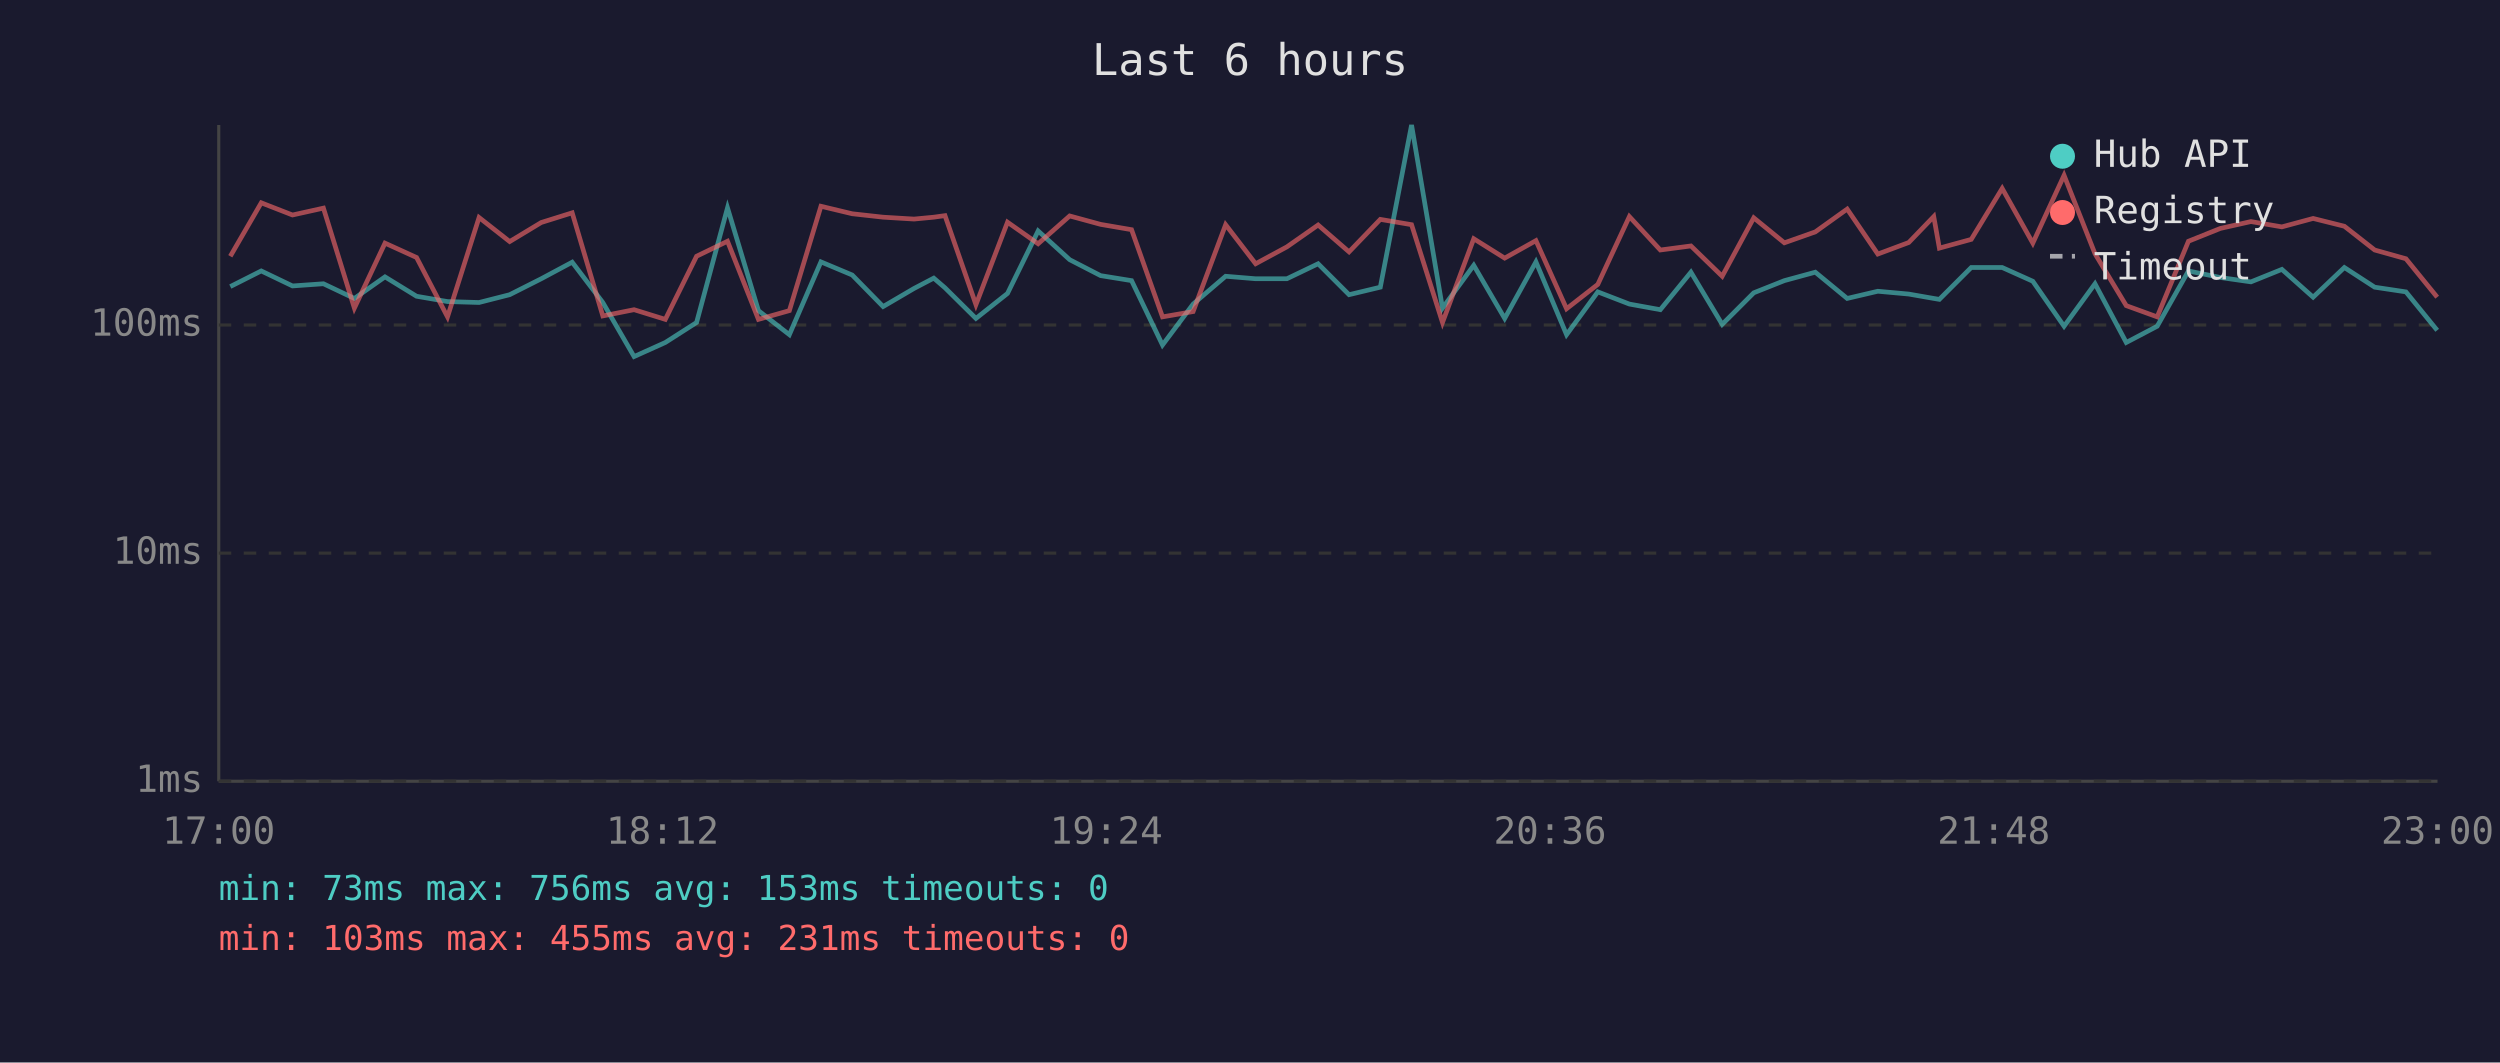
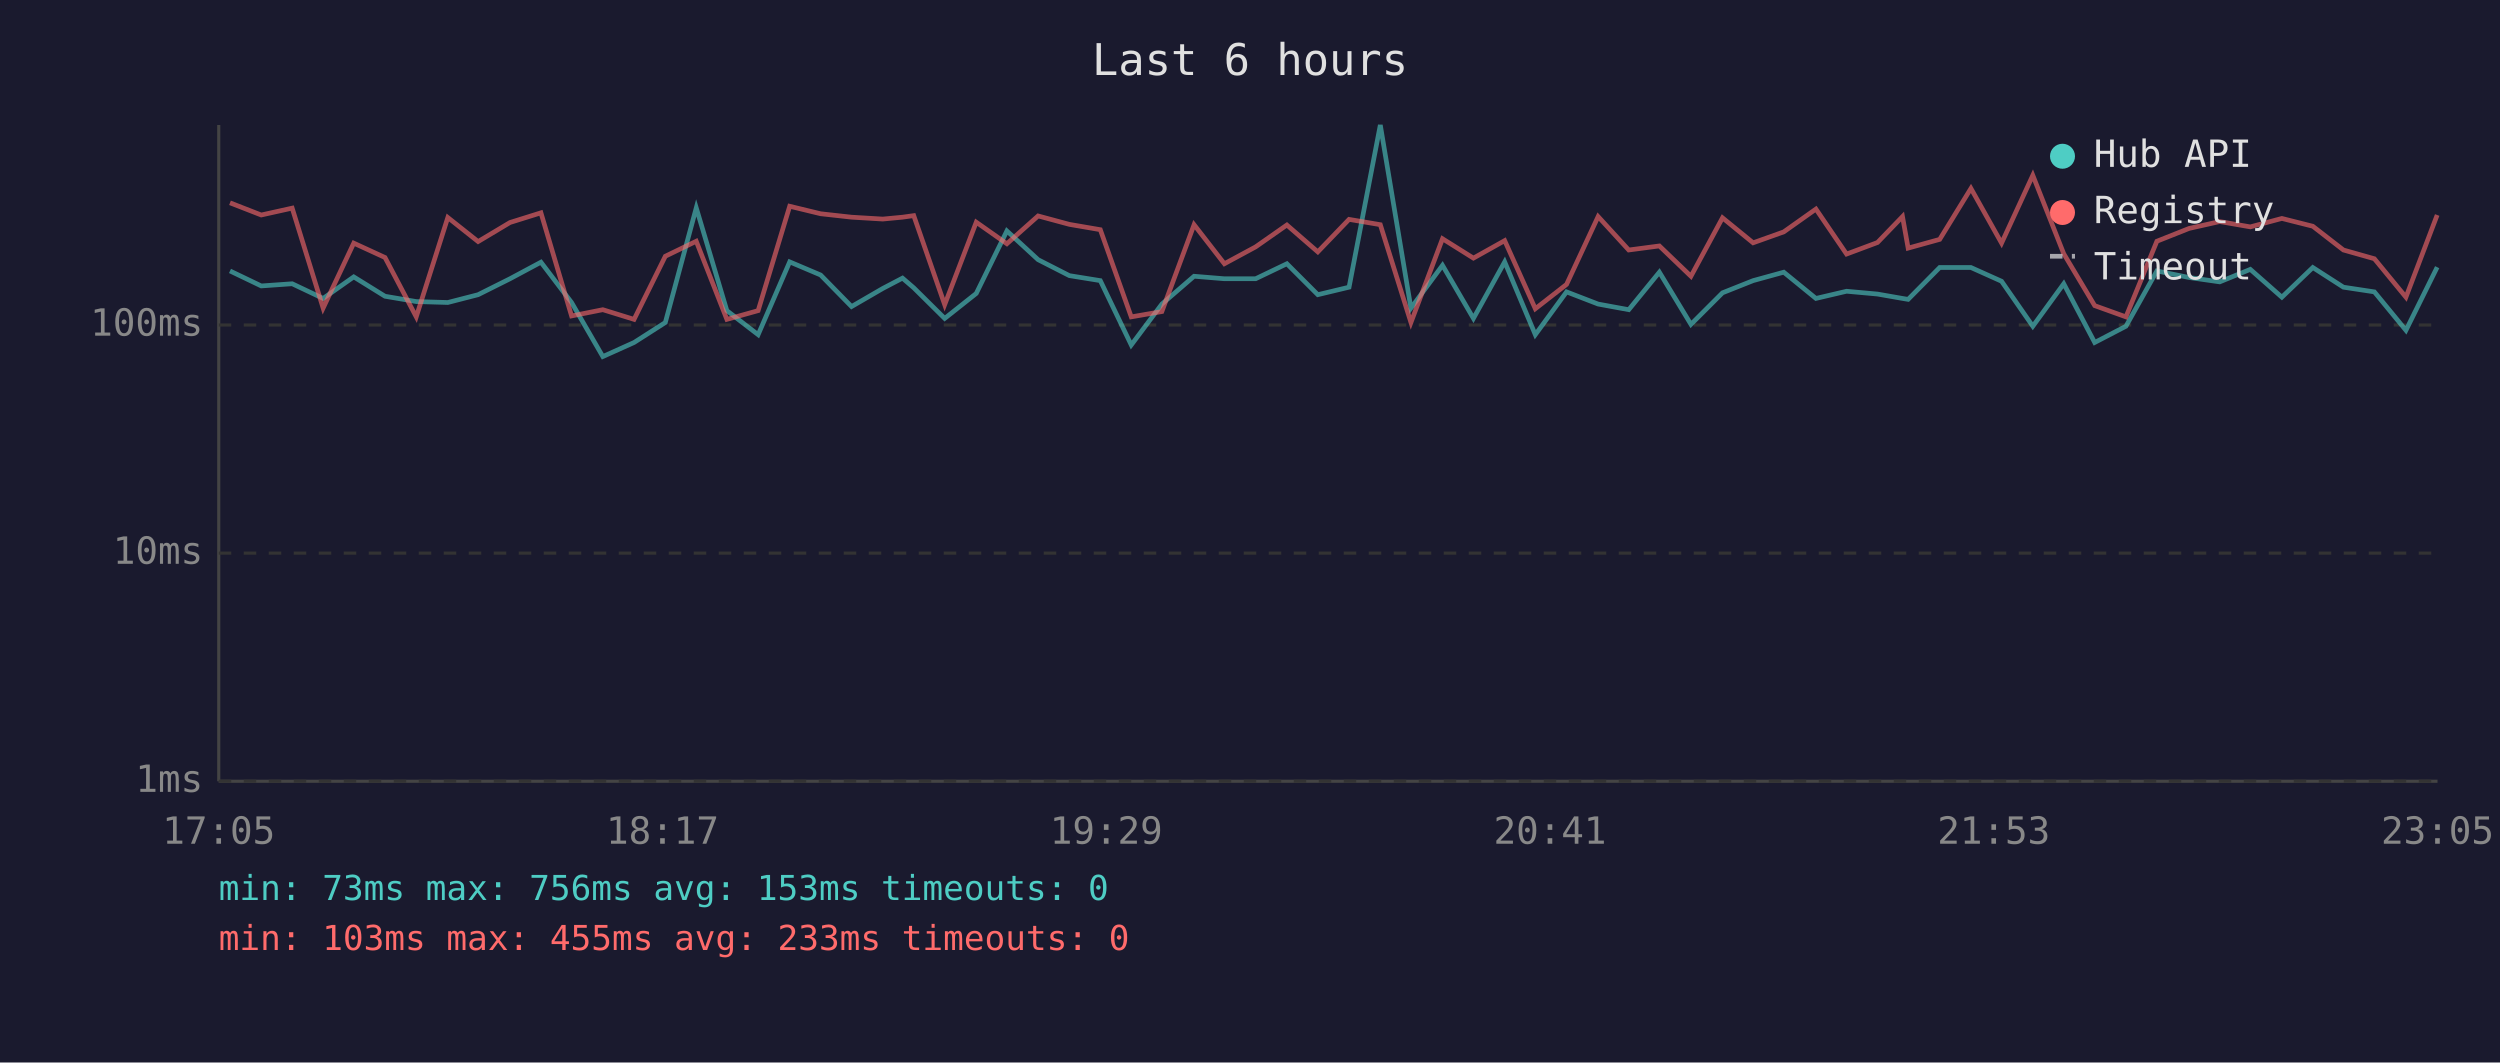
<svg xmlns="http://www.w3.org/2000/svg" viewBox="0 0 800 340" font-family="monospace" font-size="12">
  <rect width="800" height="340" fill="#1a1a2e" />
  <text x="400" y="24" fill="#e0e0e0" font-size="14" text-anchor="middle">Last 6 hours</text>
  <line x1="70" y1="40" x2="70" y2="250" stroke="#444" stroke-width="1" />
  <line x1="70" y1="250" x2="780" y2="250" stroke="#444" stroke-width="1" />
  <line x1="70" y1="250" x2="780" y2="250" stroke="#333" stroke-width="1" stroke-dasharray="4" />
  <text x="65" y="250" fill="#888" text-anchor="end" dominant-baseline="middle">1ms</text>
  <line x1="70" y1="177" x2="780" y2="177" stroke="#333" stroke-width="1" stroke-dasharray="4" />
  <text x="65" y="177" fill="#888" text-anchor="end" dominant-baseline="middle">10ms</text>
  <line x1="70" y1="104" x2="780" y2="104" stroke="#333" stroke-width="1" stroke-dasharray="4" />
  <text x="65" y="104" fill="#888" text-anchor="end" dominant-baseline="middle">100ms</text>
-   <text x="70" y="270" fill="#888" text-anchor="middle">17:00</text>
-   <text x="212" y="270" fill="#888" text-anchor="middle">18:12</text>
-   <text x="354" y="270" fill="#888" text-anchor="middle">19:24</text>
-   <text x="496" y="270" fill="#888" text-anchor="middle">20:36</text>
-   <text x="638" y="270" fill="#888" text-anchor="middle">21:48</text>
-   <text x="780" y="270" fill="#888" text-anchor="middle">23:00</text>
-   <polyline points="73.7,91.7 83.6,86.7 93.6,91.5 103.5,90.8 113.4,95.5 123.2,88.6 133.3,94.8 143.2,96.5 153.3,96.8 163.1,94.3 173.2,89.2 183.1,83.9 192.9,96.8 202.9,114.1 212.9,109.6 222.9,103.2 232.8,66.5 242.7,99.4 252.6,107.1 262.7,83.8 272.7,88.0 282.6,98.1 292.5,92.3 298.8,89.0 302.4,92.1 312.3,101.9 322.4,93.9 332.2,73.9 342.3,83.1 352.2,88.2 362.1,89.8 372.0,110.4 381.8,97.3 392.2,88.4 401.8,89.2 411.8,89.2 421.8,84.4 431.7,94.3 441.7,91.9 451.7,40.0 461.6,98.6 471.6,84.9 481.5,101.9 491.5,83.8 501.3,107.1 511.3,93.4 521.4,97.3 531.3,99.1 541.1,87.1 551.1,103.8 561.2,93.7 571.0,89.8 580.9,87.1 591.1,95.5 600.9,93.2 610.8,94.1 618.8,95.5 620.6,95.8 630.8,85.6 640.7,85.6 650.5,90.0 660.5,104.4 670.4,90.8 680.4,109.6 690.3,104.4 700.3,86.7 710.5,88.8 720.3,90.2 730.2,86.2 740.2,95.1 750.2,85.6 759.9,91.9 769.9,93.4 779.9,105.7" fill="none" stroke="#4ecdc4" stroke-width="1.5" opacity="0.6" />
-   <polyline points="73.7,82.0 83.6,64.9 93.6,68.8 103.5,66.6 113.4,98.6 123.2,77.8 133.3,82.4 143.2,101.4 153.3,69.6 163.1,77.3 173.2,71.2 183.1,68.1 192.9,101.1 202.9,99.1 212.9,102.2 222.9,82.0 232.8,77.2 242.7,102.2 252.6,99.4 262.7,66.0 272.7,68.4 282.6,69.5 292.5,70.1 298.8,69.5 302.4,69.0 312.3,97.5 322.4,71.1 332.2,78.0 342.3,69.1 352.2,71.8 362.1,73.5 372.0,101.4 381.8,99.7 392.2,71.9 401.8,84.4 411.8,79.0 421.8,72.0 431.7,80.6 441.7,70.2 451.7,71.9 461.6,103.2 471.6,76.4 481.5,82.6 491.5,77.0 501.3,98.8 511.3,91.0 521.4,69.3 531.3,80.0 541.1,78.7 551.1,88.4 561.2,69.7 571.0,77.7 580.9,74.2 591.1,66.9 600.9,81.3 610.8,77.6 618.8,69.3 620.6,79.4 630.8,76.6 640.7,60.3 650.5,77.8 660.5,56.1 670.4,81.2 680.4,97.8 690.3,101.4 700.3,77.2 710.5,73.1 720.3,70.9 730.2,72.6 740.2,69.9 750.2,72.4 759.9,80.0 769.9,82.8 779.9,95.1" fill="none" stroke="#ff6b6b" stroke-width="1.5" opacity="0.6" />
+   <text x="70" y="270" fill="#888" text-anchor="middle">17:05</text>
+   <text x="212" y="270" fill="#888" text-anchor="middle">18:17</text>
+   <text x="354" y="270" fill="#888" text-anchor="middle">19:29</text>
+   <text x="496" y="270" fill="#888" text-anchor="middle">20:41</text>
+   <text x="638" y="270" fill="#888" text-anchor="middle">21:53</text>
+   <text x="780" y="270" fill="#888" text-anchor="middle">23:05</text>
+   <polyline points="73.6,86.7 83.6,91.5 93.5,90.8 103.4,95.5 113.2,88.6 123.2,94.8 133.2,96.5 143.3,96.8 153.0,94.3 163.2,89.2 173.1,83.9 182.9,96.8 192.9,114.1 202.9,109.6 212.9,103.2 222.8,66.5 232.6,99.4 242.6,107.1 252.7,83.8 262.6,88.0 272.5,98.1 282.5,92.3 288.8,89.0 292.4,92.1 302.3,101.9 312.4,93.9 322.2,73.9 332.2,83.1 342.2,88.2 352.1,89.8 362.0,110.4 371.8,97.3 382.1,88.4 391.8,89.2 401.8,89.2 411.8,84.4 421.7,94.3 431.7,91.9 441.7,40.0 451.5,98.6 461.6,84.9 471.5,101.9 481.5,83.8 491.3,107.1 501.3,93.4 511.4,97.3 521.2,99.1 531.0,87.1 541.1,103.8 551.2,93.7 561.0,89.8 570.8,87.1 581.1,95.5 590.9,93.2 600.8,94.1 608.8,95.5 610.6,95.8 620.7,85.6 630.7,85.6 640.5,90.0 650.5,104.4 660.4,90.8 670.3,109.6 680.3,104.4 690.2,86.7 700.5,88.8 710.3,90.2 720.1,86.2 730.2,95.1 740.1,85.6 749.9,91.9 759.8,93.4 769.9,105.7 779.9,85.5" fill="none" stroke="#4ecdc4" stroke-width="1.5" opacity="0.6" />
+   <polyline points="73.6,64.9 83.6,68.8 93.5,66.6 103.4,98.6 113.2,77.8 123.2,82.4 133.2,101.4 143.3,69.6 153.0,77.3 163.2,71.2 173.1,68.1 182.9,101.1 192.9,99.1 202.9,102.2 212.9,82.0 222.8,77.2 232.6,102.2 242.6,99.4 252.7,66.0 262.6,68.4 272.5,69.5 282.5,70.1 288.8,69.5 292.4,69.0 302.3,97.5 312.4,71.1 322.2,78.0 332.2,69.1 342.2,71.8 352.1,73.5 362.0,101.4 371.8,99.7 382.1,71.9 391.8,84.4 401.8,79.0 411.8,72.0 421.7,80.6 431.7,70.2 441.7,71.9 451.5,103.2 461.6,76.4 471.5,82.6 481.5,77.0 491.3,98.8 501.3,91.0 511.4,69.3 521.2,80.0 531.0,78.7 541.1,88.4 551.2,69.7 561.0,77.7 570.8,74.2 581.1,66.9 590.9,81.3 600.8,77.6 608.8,69.3 610.6,79.4 620.7,76.6 630.7,60.3 640.5,77.8 650.5,56.1 660.4,81.2 670.3,97.8 680.3,101.4 690.2,77.2 700.5,73.1 710.3,70.9 720.1,72.6 730.2,69.9 740.1,72.4 749.9,80.0 759.8,82.8 769.9,95.1 779.9,68.8" fill="none" stroke="#ff6b6b" stroke-width="1.5" opacity="0.6" />
  <circle cx="660" cy="50" r="4" fill="#4ecdc4" />
  <text x="670" y="50" fill="#e0e0e0" dominant-baseline="middle">Hub API</text>
  <circle cx="660" cy="68" r="4" fill="#ff6b6b" />
  <text x="670" y="68" fill="#e0e0e0" dominant-baseline="middle">Registry</text>
  <line x1="656" y1="82" x2="664" y2="82" stroke="#e0e0e0" stroke-width="1.5" stroke-dasharray="4,3" opacity="0.7" />
  <text x="670" y="86" fill="#e0e0e0" dominant-baseline="middle">Timeout</text>
  <text x="70" y="288" fill="#4ecdc4" font-size="11">min: 73ms  max: 756ms  avg: 153ms  timeouts: 0</text>
-   <text x="70" y="304" fill="#ff6b6b" font-size="11">min: 103ms  max: 455ms  avg: 231ms  timeouts: 0</text>
+   <text x="70" y="304" fill="#ff6b6b" font-size="11">min: 103ms  max: 455ms  avg: 233ms  timeouts: 0</text>
</svg>
